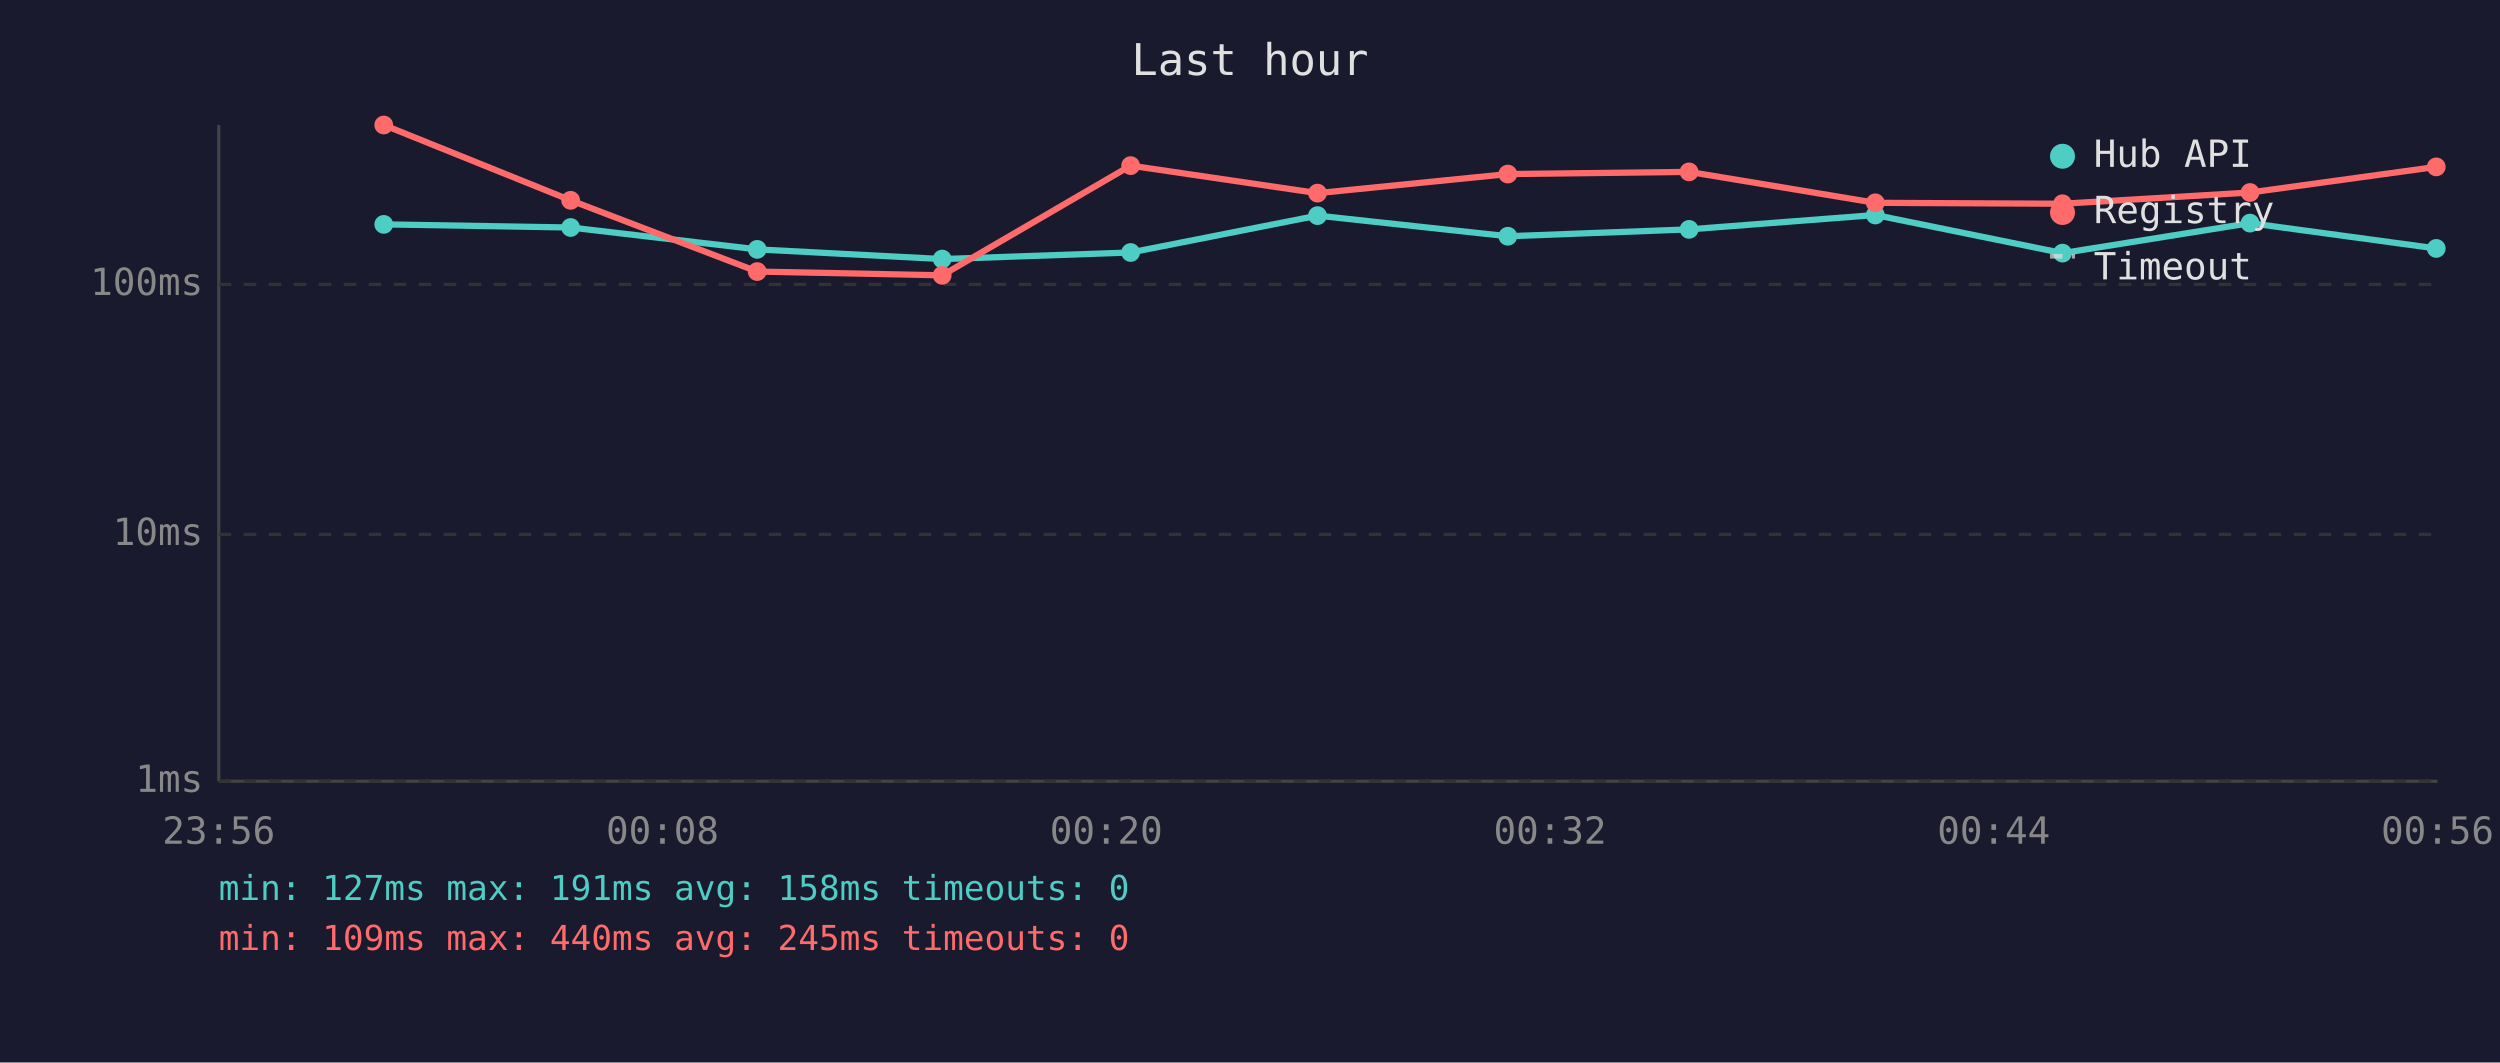
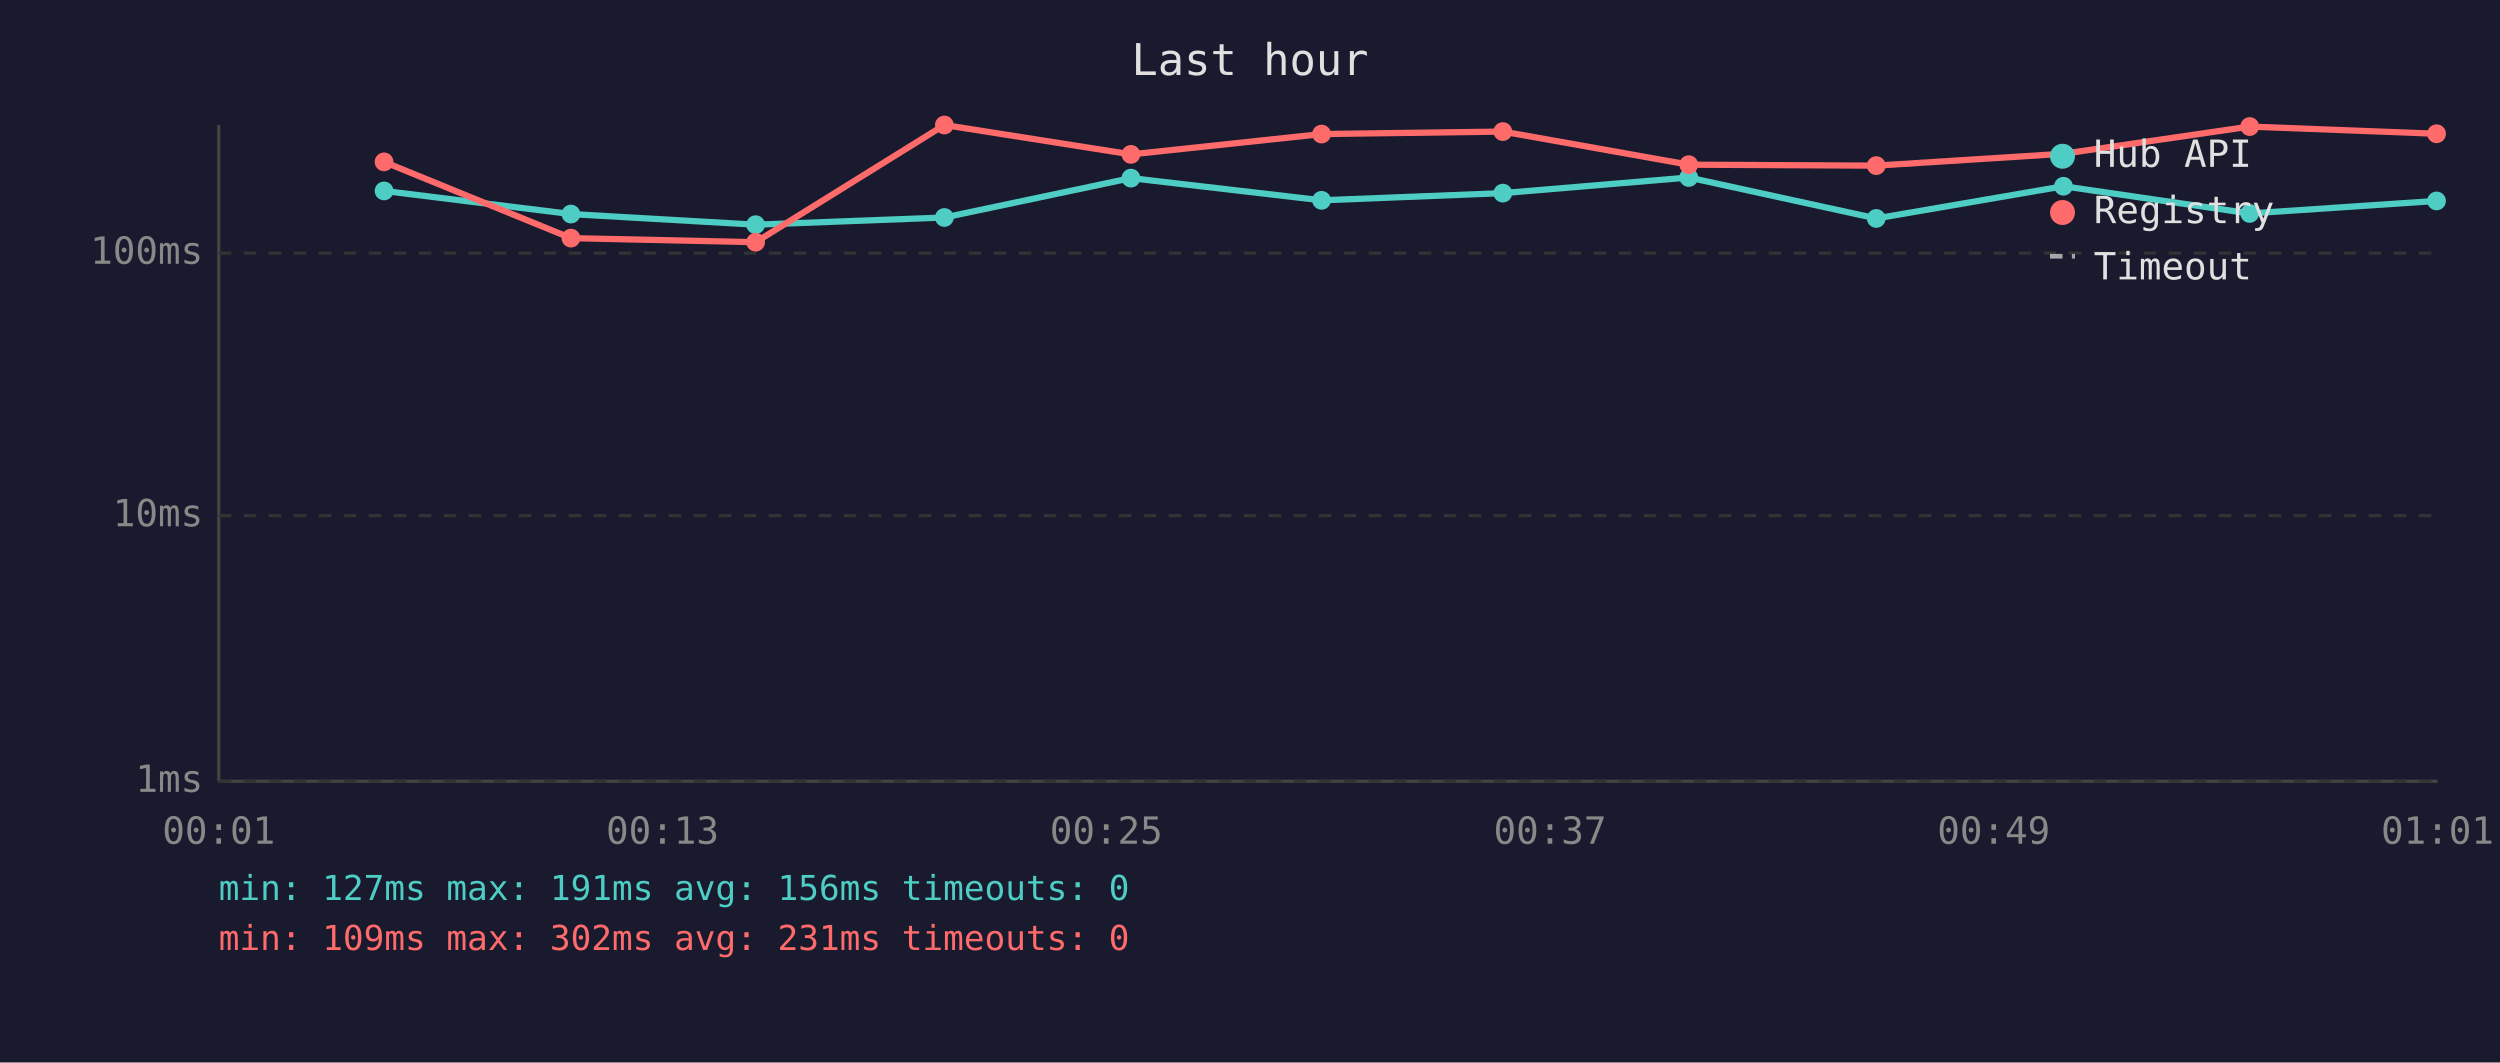
<svg xmlns="http://www.w3.org/2000/svg" viewBox="0 0 800 340" font-family="monospace" font-size="12">
  <rect width="800" height="340" fill="#1a1a2e" />
  <text x="400" y="24" fill="#e0e0e0" font-size="14" text-anchor="middle">Last hour</text>
  <line x1="70" y1="40" x2="70" y2="250" stroke="#444" stroke-width="1" />
  <line x1="70" y1="250" x2="780" y2="250" stroke="#444" stroke-width="1" />
  <line x1="70" y1="250" x2="780" y2="250" stroke="#333" stroke-width="1" stroke-dasharray="4" />
  <text x="65" y="250" fill="#888" text-anchor="end" dominant-baseline="middle">1ms</text>
-   <line x1="70" y1="171" x2="780" y2="171" stroke="#333" stroke-width="1" stroke-dasharray="4" />
-   <text x="65" y="171" fill="#888" text-anchor="end" dominant-baseline="middle">10ms</text>
-   <line x1="70" y1="91" x2="780" y2="91" stroke="#333" stroke-width="1" stroke-dasharray="4" />
-   <text x="65" y="91" fill="#888" text-anchor="end" dominant-baseline="middle">100ms</text>
-   <text x="70" y="270" fill="#888" text-anchor="middle">23:56</text>
-   <text x="212" y="270" fill="#888" text-anchor="middle">00:08</text>
-   <text x="354" y="270" fill="#888" text-anchor="middle">00:20</text>
-   <text x="496" y="270" fill="#888" text-anchor="middle">00:32</text>
-   <text x="638" y="270" fill="#888" text-anchor="middle">00:44</text>
-   <text x="780" y="270" fill="#888" text-anchor="middle">00:56</text>
-   <polyline points="122.8,71.8 182.6,72.8 242.3,79.8 301.5,82.9 361.8,80.8 421.6,69.0 482.5,75.6 540.5,73.4 600.1,68.8 660.0,81.0 720.0,71.4 779.6,79.5" fill="none" stroke="#4ecdc4" stroke-width="2" opacity="1" />
-   <circle cx="122.8" cy="71.8" r="3" fill="#4ecdc4" />
-   <circle cx="182.6" cy="72.8" r="3" fill="#4ecdc4" />
-   <circle cx="242.3" cy="79.8" r="3" fill="#4ecdc4" />
-   <circle cx="301.5" cy="82.9" r="3" fill="#4ecdc4" />
-   <circle cx="361.8" cy="80.8" r="3" fill="#4ecdc4" />
-   <circle cx="421.6" cy="69.0" r="3" fill="#4ecdc4" />
-   <circle cx="482.5" cy="75.6" r="3" fill="#4ecdc4" />
-   <circle cx="540.5" cy="73.4" r="3" fill="#4ecdc4" />
-   <circle cx="600.1" cy="68.8" r="3" fill="#4ecdc4" />
-   <circle cx="660.0" cy="81.0" r="3" fill="#4ecdc4" />
-   <circle cx="720.0" cy="71.4" r="3" fill="#4ecdc4" />
-   <circle cx="779.6" cy="79.5" r="3" fill="#4ecdc4" />
-   <polyline points="122.8,40.0 182.6,64.1 242.3,86.9 301.5,88.1 361.8,53.0 421.6,61.8 482.5,55.7 540.5,55.0 600.1,64.9 660.0,65.2 720.0,61.6 779.6,53.4" fill="none" stroke="#ff6b6b" stroke-width="2" opacity="1" />
-   <circle cx="122.8" cy="40.0" r="3" fill="#ff6b6b" />
-   <circle cx="182.6" cy="64.1" r="3" fill="#ff6b6b" />
-   <circle cx="242.3" cy="86.9" r="3" fill="#ff6b6b" />
-   <circle cx="301.5" cy="88.1" r="3" fill="#ff6b6b" />
-   <circle cx="361.8" cy="53.0" r="3" fill="#ff6b6b" />
-   <circle cx="421.6" cy="61.8" r="3" fill="#ff6b6b" />
-   <circle cx="482.5" cy="55.7" r="3" fill="#ff6b6b" />
-   <circle cx="540.5" cy="55.0" r="3" fill="#ff6b6b" />
-   <circle cx="600.1" cy="64.9" r="3" fill="#ff6b6b" />
-   <circle cx="660.0" cy="65.2" r="3" fill="#ff6b6b" />
-   <circle cx="720.0" cy="61.6" r="3" fill="#ff6b6b" />
-   <circle cx="779.6" cy="53.4" r="3" fill="#ff6b6b" />
+   <line x1="70" y1="165" x2="780" y2="165" stroke="#333" stroke-width="1" stroke-dasharray="4" />
+   <text x="65" y="165" fill="#888" text-anchor="end" dominant-baseline="middle">10ms</text>
+   <line x1="70" y1="81" x2="780" y2="81" stroke="#333" stroke-width="1" stroke-dasharray="4" />
+   <text x="65" y="81" fill="#888" text-anchor="end" dominant-baseline="middle">100ms</text>
+   <text x="70" y="270" fill="#888" text-anchor="middle">00:01</text>
+   <text x="212" y="270" fill="#888" text-anchor="middle">00:13</text>
+   <text x="354" y="270" fill="#888" text-anchor="middle">00:25</text>
+   <text x="496" y="270" fill="#888" text-anchor="middle">00:37</text>
+   <text x="638" y="270" fill="#888" text-anchor="middle">00:49</text>
+   <text x="780" y="270" fill="#888" text-anchor="middle">01:01</text>
+   <polyline points="122.9,61.1 182.7,68.5 241.8,71.9 302.2,69.6 361.9,57.0 422.9,64.1 480.9,61.8 540.4,56.8 600.4,69.9 660.3,59.6 719.9,68.3 779.7,64.3" fill="none" stroke="#4ecdc4" stroke-width="2" opacity="1" />
+   <circle cx="122.9" cy="61.1" r="3" fill="#4ecdc4" />
+   <circle cx="182.7" cy="68.5" r="3" fill="#4ecdc4" />
+   <circle cx="241.8" cy="71.9" r="3" fill="#4ecdc4" />
+   <circle cx="302.2" cy="69.6" r="3" fill="#4ecdc4" />
+   <circle cx="361.9" cy="57.0" r="3" fill="#4ecdc4" />
+   <circle cx="422.9" cy="64.1" r="3" fill="#4ecdc4" />
+   <circle cx="480.9" cy="61.8" r="3" fill="#4ecdc4" />
+   <circle cx="540.4" cy="56.8" r="3" fill="#4ecdc4" />
+   <circle cx="600.4" cy="69.9" r="3" fill="#4ecdc4" />
+   <circle cx="660.3" cy="59.6" r="3" fill="#4ecdc4" />
+   <circle cx="719.9" cy="68.3" r="3" fill="#4ecdc4" />
+   <circle cx="779.7" cy="64.3" r="3" fill="#4ecdc4" />
+   <polyline points="122.9,51.8 182.7,76.2 241.8,77.5 302.2,40.0 361.9,49.4 422.9,42.9 480.9,42.1 540.4,52.7 600.4,53.0 660.3,49.2 719.9,40.5 779.7,42.8" fill="none" stroke="#ff6b6b" stroke-width="2" opacity="1" />
+   <circle cx="122.9" cy="51.8" r="3" fill="#ff6b6b" />
+   <circle cx="182.7" cy="76.2" r="3" fill="#ff6b6b" />
+   <circle cx="241.8" cy="77.5" r="3" fill="#ff6b6b" />
+   <circle cx="302.2" cy="40.0" r="3" fill="#ff6b6b" />
+   <circle cx="361.9" cy="49.4" r="3" fill="#ff6b6b" />
+   <circle cx="422.9" cy="42.9" r="3" fill="#ff6b6b" />
+   <circle cx="480.9" cy="42.1" r="3" fill="#ff6b6b" />
+   <circle cx="540.4" cy="52.7" r="3" fill="#ff6b6b" />
+   <circle cx="600.4" cy="53.0" r="3" fill="#ff6b6b" />
+   <circle cx="660.3" cy="49.2" r="3" fill="#ff6b6b" />
+   <circle cx="719.9" cy="40.5" r="3" fill="#ff6b6b" />
+   <circle cx="779.7" cy="42.8" r="3" fill="#ff6b6b" />
  <circle cx="660" cy="50" r="4" fill="#4ecdc4" />
  <text x="670" y="50" fill="#e0e0e0" dominant-baseline="middle">Hub API</text>
  <circle cx="660" cy="68" r="4" fill="#ff6b6b" />
  <text x="670" y="68" fill="#e0e0e0" dominant-baseline="middle">Registry</text>
  <line x1="656" y1="82" x2="664" y2="82" stroke="#e0e0e0" stroke-width="1.5" stroke-dasharray="4,3" opacity="0.7" />
  <text x="670" y="86" fill="#e0e0e0" dominant-baseline="middle">Timeout</text>
-   <text x="70" y="288" fill="#4ecdc4" font-size="11">min: 127ms  max: 191ms  avg: 158ms  timeouts: 0</text>
-   <text x="70" y="304" fill="#ff6b6b" font-size="11">min: 109ms  max: 440ms  avg: 245ms  timeouts: 0</text>
+   <text x="70" y="288" fill="#4ecdc4" font-size="11">min: 127ms  max: 191ms  avg: 156ms  timeouts: 0</text>
+   <text x="70" y="304" fill="#ff6b6b" font-size="11">min: 109ms  max: 302ms  avg: 231ms  timeouts: 0</text>
</svg>
